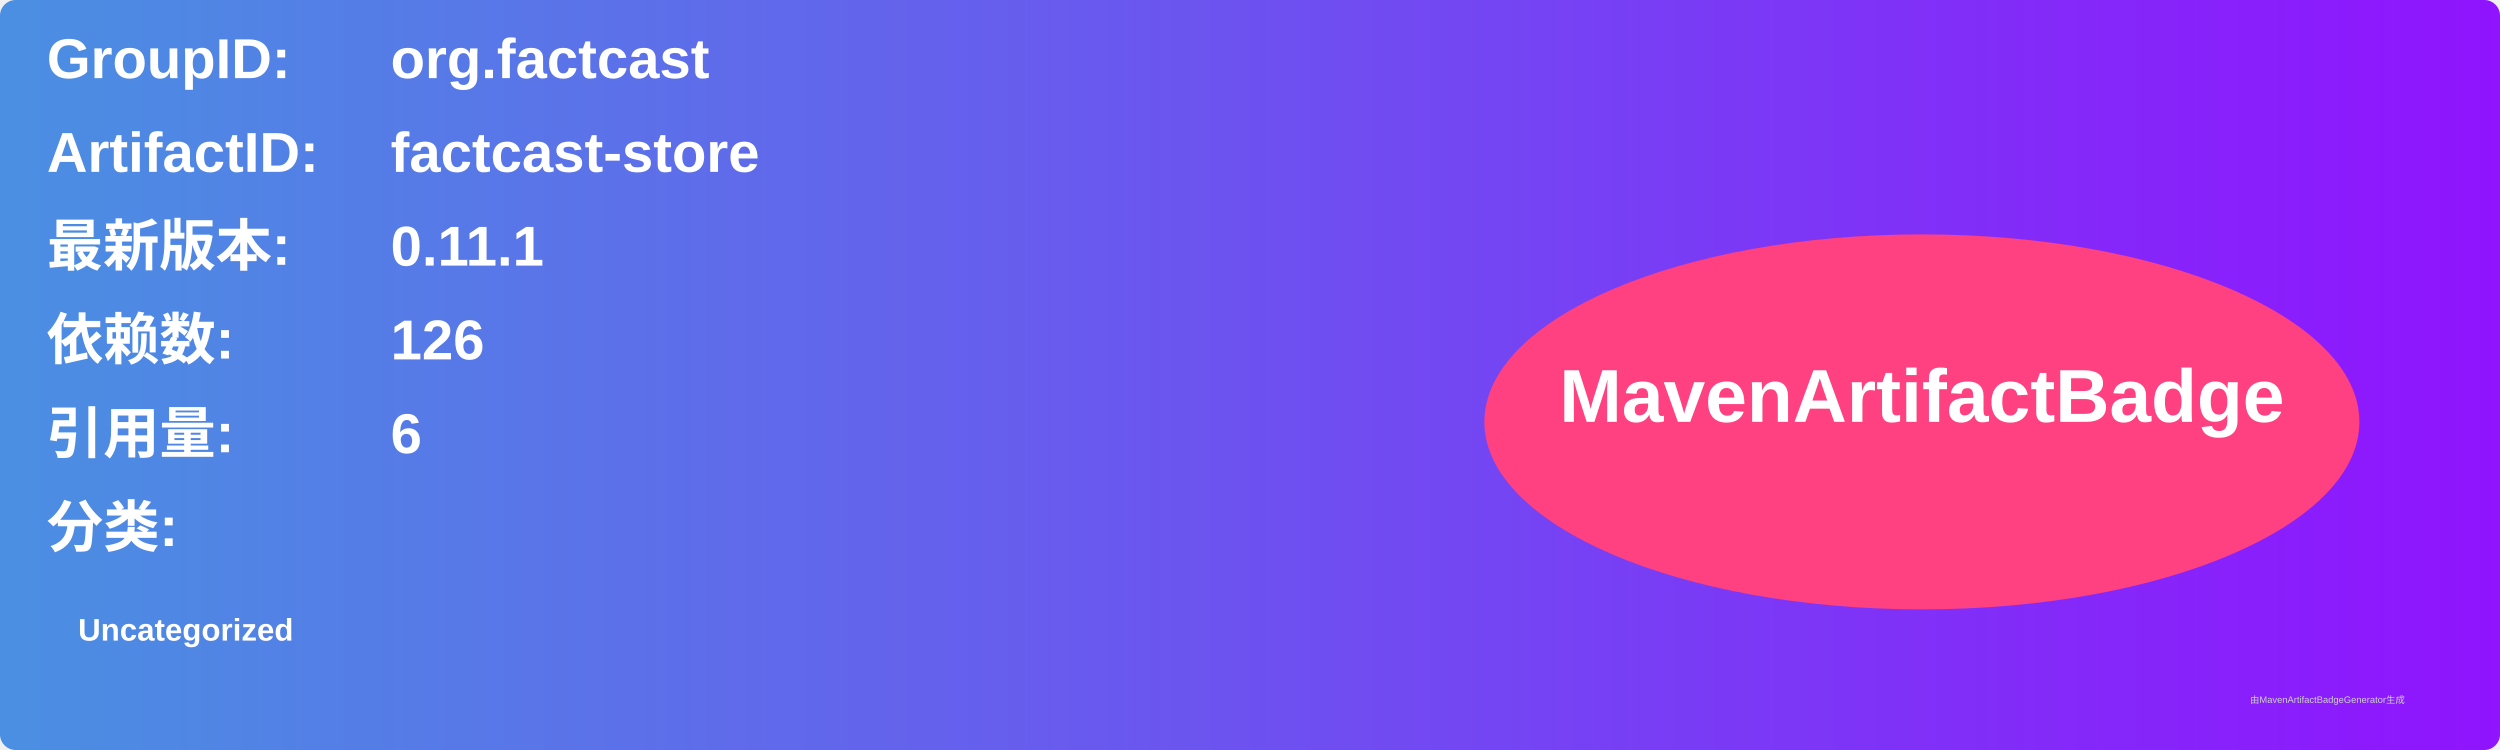
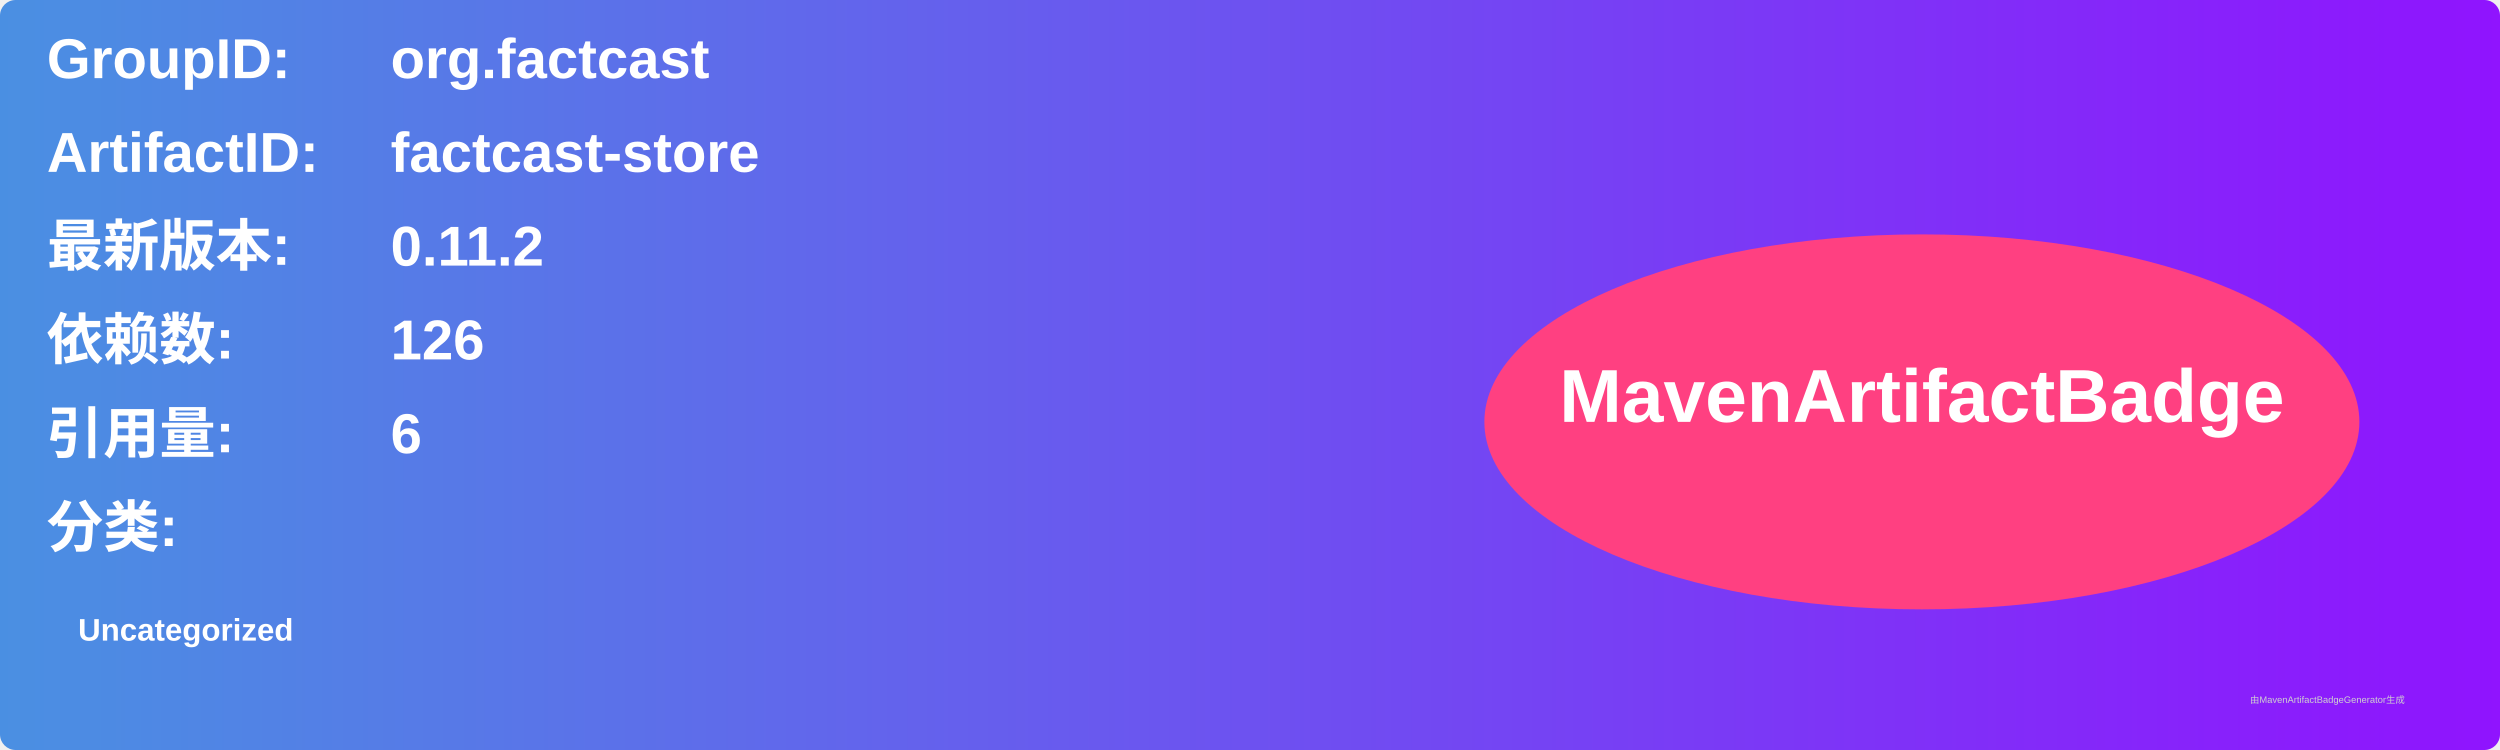
<svg xmlns="http://www.w3.org/2000/svg" width="800" height="240" viewBox="0 0 800 240">
  <linearGradient id="grad" x1="0%" y1="0%" x2="100%" y2="0%">
    <stop offset="0%" stop-color="#4a90e2" />
    <stop offset="100%" stop-color="#9013fe" />
  </linearGradient>
  <rect width="100%" height="100%" rx="5" ry="5" fill="url(#grad)" />
  <g transform="translate(15, 15)">
    <text x="0" y="10" font-family="Arial" font-size="18" fill="white" font-weight="bold" width="260">GroupID:</text>
    <text x="110" y="10" font-family="Arial" font-size="18" fill="white" font-weight="bold" width="460">org.factcast</text>
    <text x="0" y="40" font-family="Arial" font-size="18" fill="white" font-weight="bold" width="260">ArtifactID:</text>
    <text x="110" y="40" font-family="Arial" font-size="18" fill="white" font-weight="bold" width="460">factcast-store</text>
    <text x="0" y="70" font-family="Arial" font-size="18" fill="white" font-weight="bold">最新版本:</text>
    <text x="110" y="70" font-family="Arial" font-size="18" fill="white" font-weight="bold">
-       <tspan font-weight="bold">0.11.1</tspan>
+       <tspan font-weight="bold">0.11.2</tspan>
    </text>
    <text x="0" y="100" font-family="Arial" font-size="18" fill="white" font-weight="bold">依赖数: </text>
    <text x="110" y="100" font-family="Arial" font-size="18" fill="white">
      <tspan font-weight="bold">126</tspan>
    </text>
    <text x="0" y="130" font-family="Arial" font-size="18" fill="white" font-weight="bold">引用量: </text>
    <text x="110" y="130" font-family="Arial" font-size="18" fill="white">
      <tspan font-weight="bold">6</tspan>
    </text>
    <text x="0" y="160" font-family="Arial" font-size="18" fill="white" font-weight="bold">分类:</text>
    <text x="10" y="190" font-family="Arial" font-size="10" fill="white">
      <tspan font-weight="bold">Uncategorized</tspan>
    </text>
    <ellipse cx="600" cy="120" rx="140" ry="60" fill="#ff4081" />
    <text x="600" y="120" text-anchor="middle" font-family="Arial" font-size="24" fill="white" font-weight="bold">MavenArtifactBadge</text>
  </g>
  <text x="720" y="225" font-family="Arial" font-size="3" fill="#d0d0d0">由MavenArtifactBadgeGenerator生成</text>
</svg>
